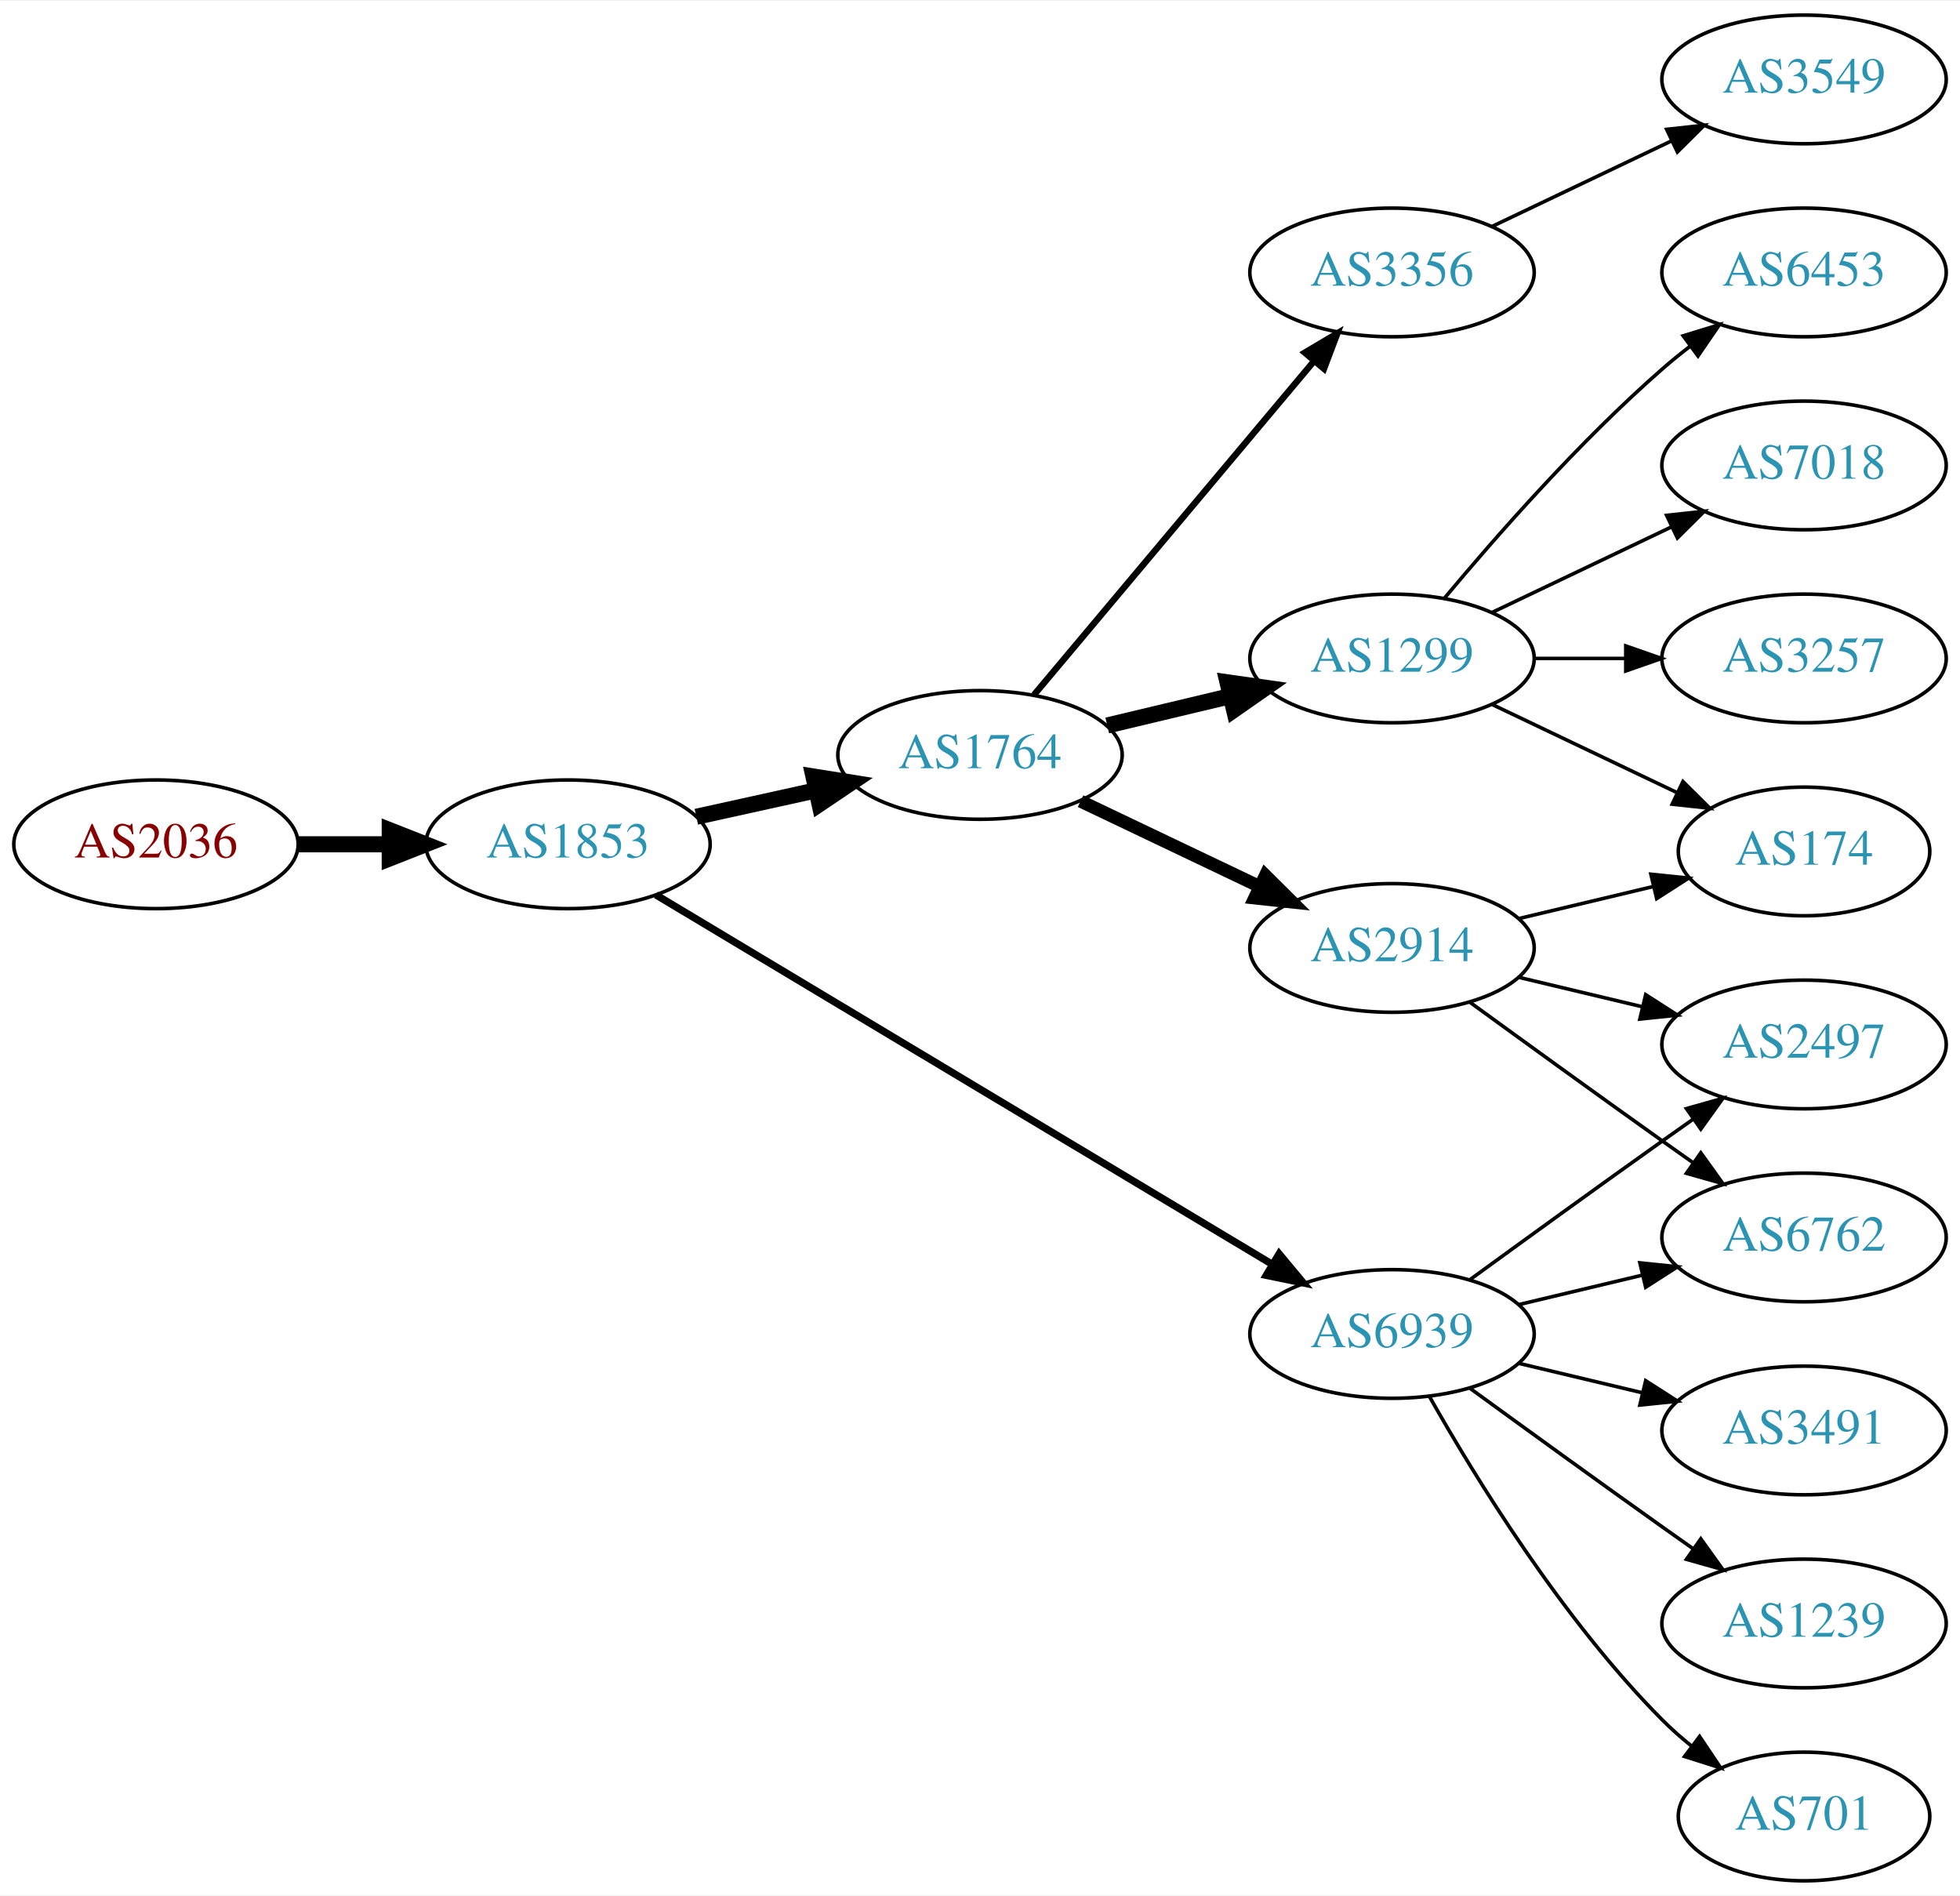
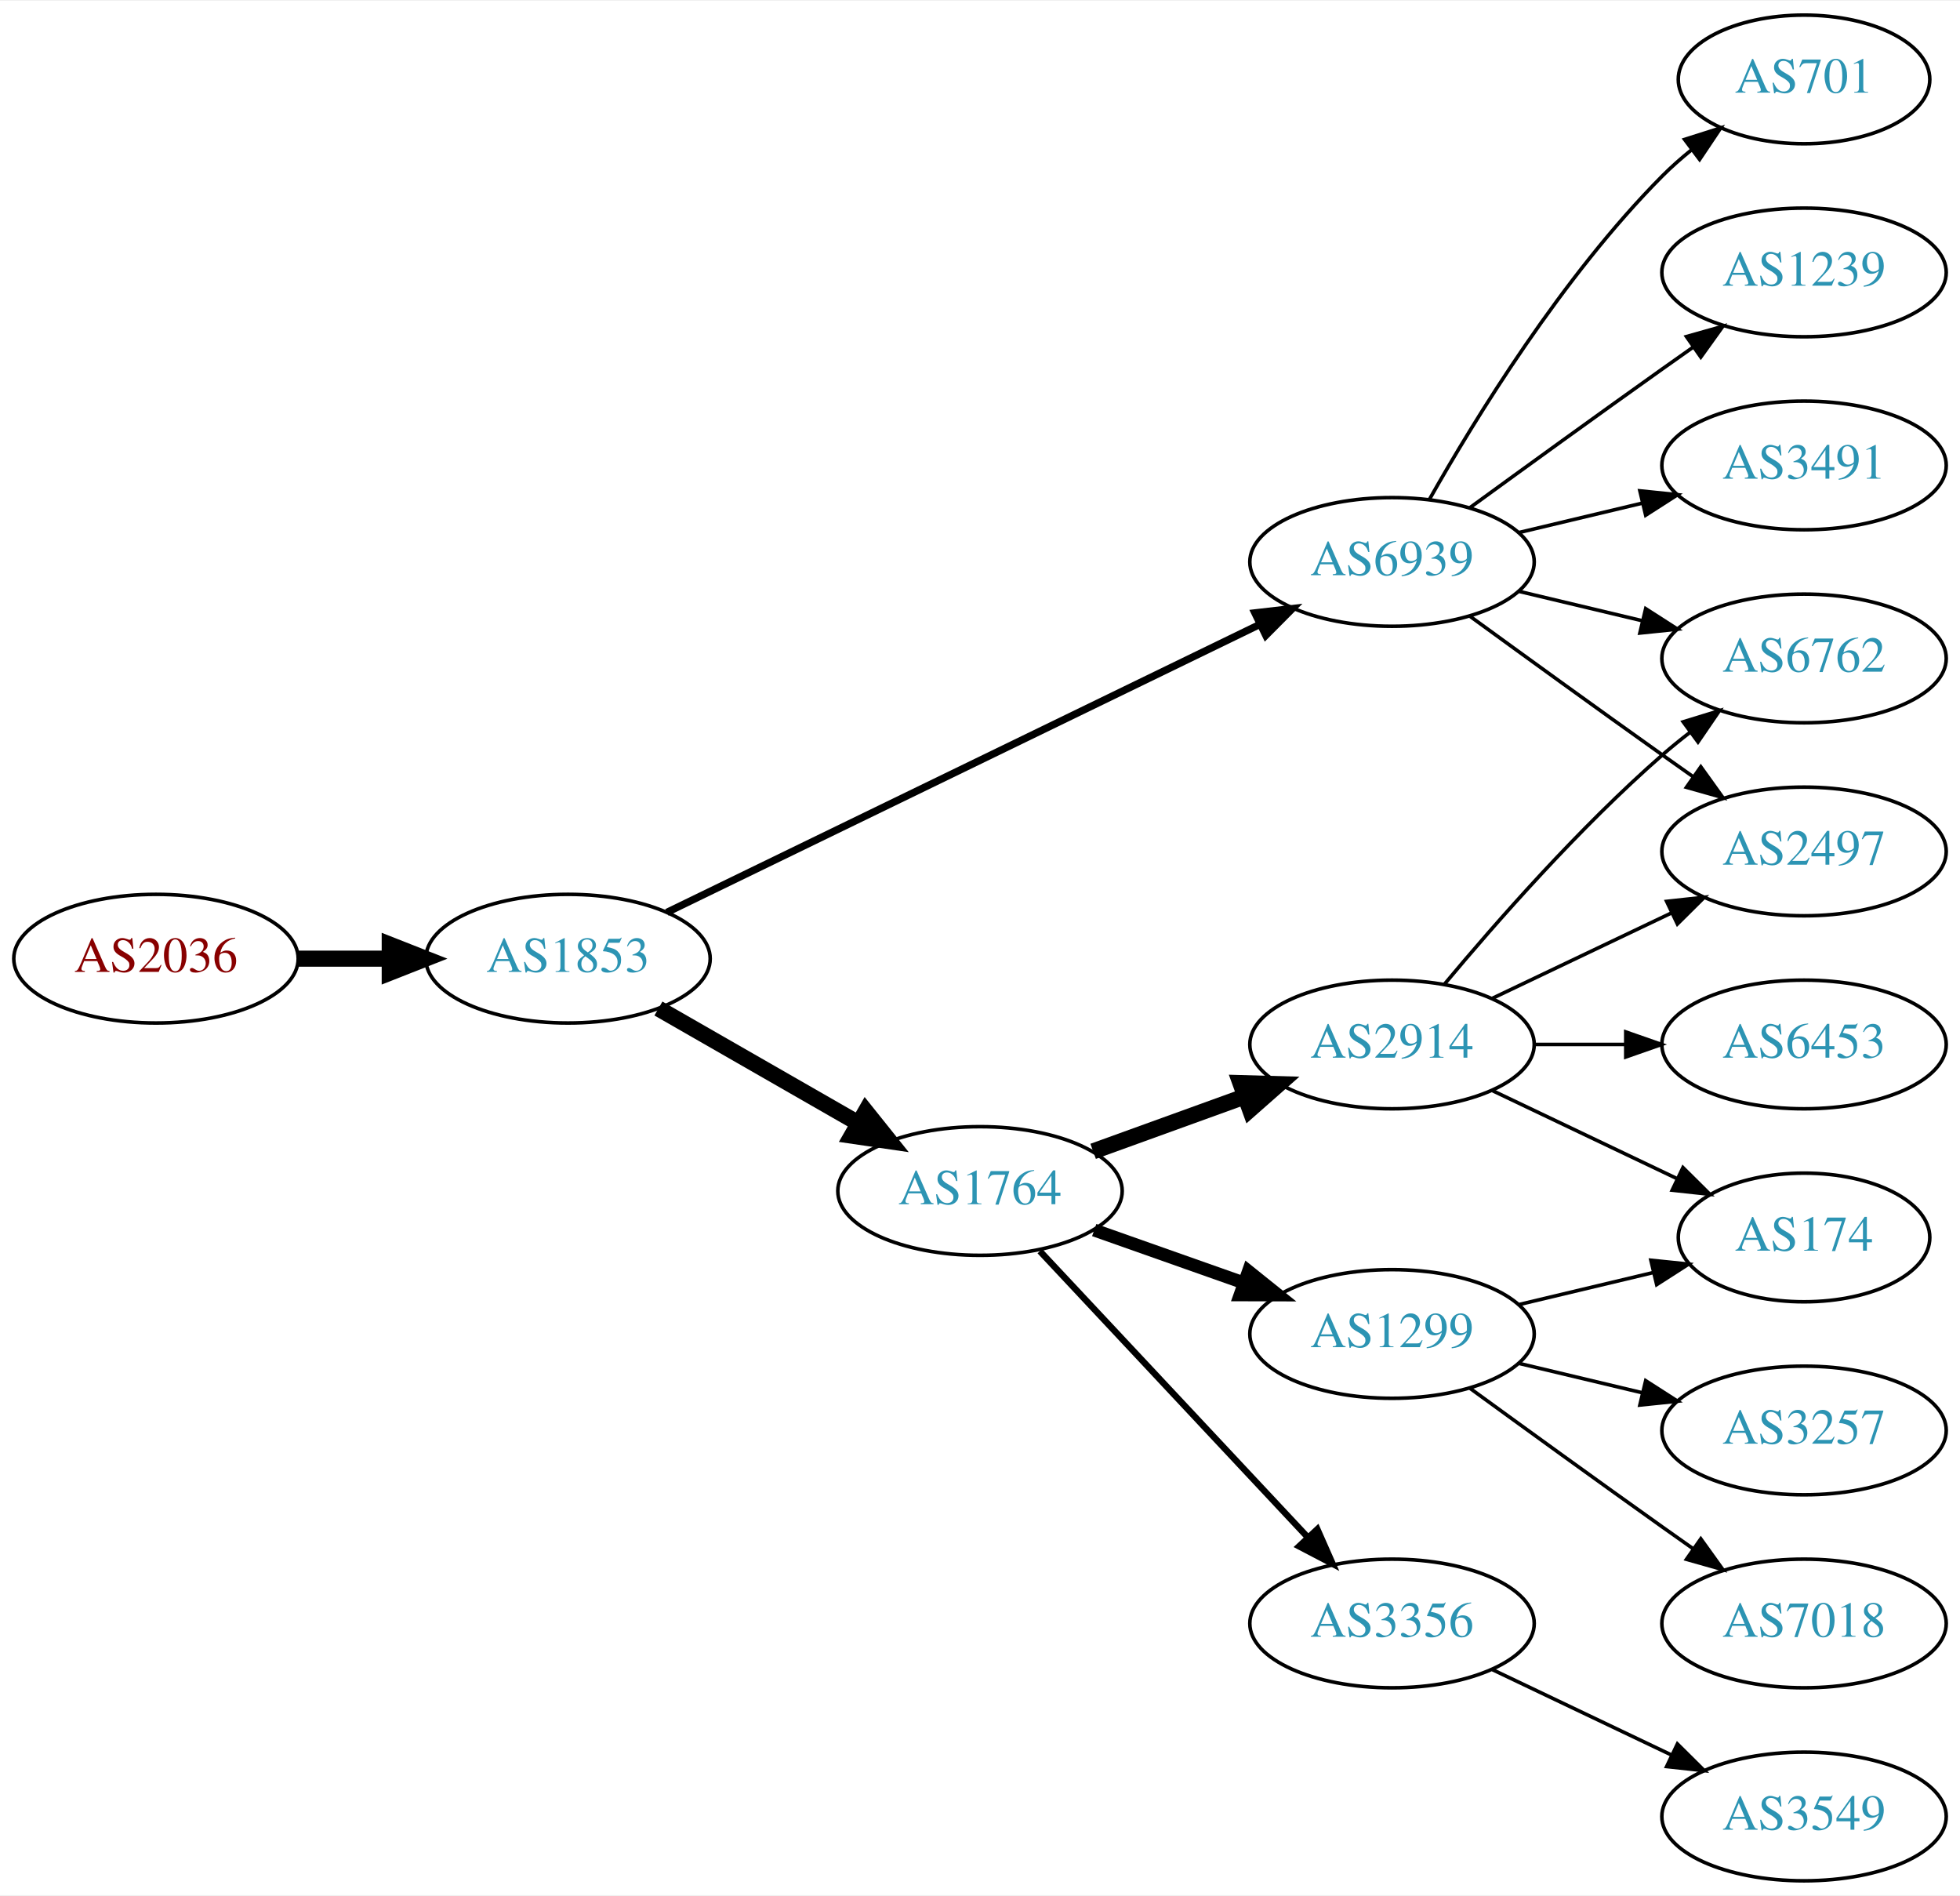
<svg xmlns="http://www.w3.org/2000/svg" xmlns:xlink="http://www.w3.org/1999/xlink" width="548pt" height="530pt" viewBox="0.00 0.00 548.46 530.00">
  <g id="graph0" class="graph" transform="scale(1 1) rotate(0) translate(4 526)">
    <polygon fill="white" stroke="none" points="-4,4 -4,-526 544.465,-526 544.465,4 -4,4" />
    <g id="node1" class="node">
      <g id="a_node1">
        <a xlink:href="/asn/2036" xlink:title="AS2036 ~ JOANNEUM RESEARCH [AT]">
-           <ellipse fill="#ffffff" stroke="black" cx="39.647" cy="-290" rx="39.794" ry="18" />
-           <text text-anchor="middle" x="39.647" y="-286.3" font-family="Times,serif" font-size="14.00" fill="#880000">AS2036</text>
+           <ellipse fill="#ffffff" stroke="black" cx="39.647" cy="-258" rx="39.794" ry="18" />
+           <text text-anchor="middle" x="39.647" y="-254.3" font-family="Times,serif" font-size="14.00" fill="#880000">AS2036</text>
        </a>
      </g>
    </g>
    <g id="node2" class="node">
      <g id="a_node2">
        <a xlink:href="/asn/1853" xlink:title="AS1853 ~ ACOnet Backbone [AT]">
-           <ellipse fill="#ffffff" stroke="black" cx="154.939" cy="-290" rx="39.794" ry="18" />
-           <text text-anchor="middle" x="154.939" y="-286.3" font-family="Times,serif" font-size="14.00" fill="#2c94b3">AS1853</text>
+           <ellipse fill="#ffffff" stroke="black" cx="154.939" cy="-258" rx="39.794" ry="18" />
+           <text text-anchor="middle" x="154.939" y="-254.3" font-family="Times,serif" font-size="14.00" fill="#2c94b3">AS1853</text>
        </a>
      </g>
    </g>
    <g id="edge1" class="edge">
-       <path fill="none" stroke="black" stroke-width="4.5" d="M79.319,-290C87.522,-290 96.286,-290 104.818,-290" />
-       <polygon fill="black" stroke="black" stroke-width="4.5" points="105.057,-293.938 115.057,-290 105.057,-286.063 105.057,-293.938" />
+       <path fill="none" stroke="black" stroke-width="4.5" d="M79.319,-258C87.522,-258 96.286,-258 104.818,-258" />
+       <polygon fill="black" stroke="black" stroke-width="4.5" points="105.057,-261.938 115.057,-258 105.057,-254.063 105.057,-261.938" />
    </g>
    <g id="node3" class="node">
      <g id="a_node3">
        <a xlink:href="/asn/1764" xlink:title="AS1764 ~ NEXTLAYER-AS [AT]">
-           <ellipse fill="#ffffff" stroke="black" cx="270.232" cy="-315" rx="39.794" ry="18" />
-           <text text-anchor="middle" x="270.232" y="-311.3" font-family="Times,serif" font-size="14.00" fill="#2c94b3">AS1764</text>
+           <ellipse fill="#ffffff" stroke="black" cx="270.232" cy="-193" rx="39.794" ry="18" />
+           <text text-anchor="middle" x="270.232" y="-189.3" font-family="Times,serif" font-size="14.00" fill="#2c94b3">AS1764</text>
        </a>
      </g>
    </g>
    <g id="edge2" class="edge">
-       <path fill="none" stroke="black" stroke-width="4.5" d="M190.856,-297.705C201.408,-300.033 213.147,-302.624 224.26,-305.076" />
-       <polygon fill="black" stroke="black" stroke-width="4.5" points="223.623,-308.968 234.237,-307.278 225.32,-301.278 223.623,-308.968" />
+       <path fill="none" stroke="black" stroke-width="4.5" d="M180.244,-244.056C196.521,-234.717 218.158,-222.303 236.02,-212.055" />
+       <polygon fill="black" stroke="black" stroke-width="4.5" points="238.254,-215.313 244.968,-206.921 234.335,-208.482 238.254,-215.313" />
    </g>
    <g id="node4" class="node">
      <g id="a_node4">
        <a xlink:href="/asn/6939" xlink:title="AS6939 ~ Hurricane Electric LLC [US]">
-           <ellipse fill="#ffffff" stroke="black" cx="385.525" cy="-153" rx="39.794" ry="18" />
-           <text text-anchor="middle" x="385.525" y="-149.3" font-family="Times,serif" font-size="14.00" fill="#2c94b3">AS6939</text>
+           <ellipse fill="#ffffff" stroke="black" cx="385.525" cy="-369" rx="39.794" ry="18" />
+           <text text-anchor="middle" x="385.525" y="-365.3" font-family="Times,serif" font-size="14.00" fill="#2c94b3">AS6939</text>
        </a>
      </g>
    </g>
    <g id="edge3" class="edge">
-       <path fill="none" stroke="black" stroke-width="2.045" d="M179.541,-275.855C220.606,-251.243 305.264,-200.504 351.911,-172.547" />
-       <polygon fill="black" stroke="black" stroke-width="2.045" points="353.931,-175.417 360.71,-167.274 350.333,-169.412 353.931,-175.417" />
+       <path fill="none" stroke="black" stroke-width="2.045" d="M182.609,-270.95C223.706,-290.907 302.578,-329.207 348.642,-351.575" />
+       <polygon fill="black" stroke="black" stroke-width="2.045" points="347.148,-354.741 357.673,-355.961 350.206,-348.444 347.148,-354.741" />
    </g>
    <g id="node5" class="node">
      <g id="a_node5">
-         <a xlink:href="/asn/1299" xlink:title="AS1299 ~ Telia Carrier [EU]">
-           <ellipse fill="#ffffff" stroke="black" cx="385.525" cy="-342" rx="39.794" ry="18" />
-           <text text-anchor="middle" x="385.525" y="-338.3" font-family="Times,serif" font-size="14.00" fill="#2c94b3">AS1299</text>
+         <a xlink:href="/asn/2914" xlink:title="AS2914 ~ NTT America, Inc. [US]">
+           <ellipse fill="#ffffff" stroke="black" cx="385.525" cy="-234" rx="39.794" ry="18" />
+           <text text-anchor="middle" x="385.525" y="-230.3" font-family="Times,serif" font-size="14.00" fill="#2c94b3">AS2914</text>
        </a>
      </g>
    </g>
    <g id="edge4" class="edge">
-       <path fill="none" stroke="black" stroke-width="4.5" d="M305.84,-323.248C316.711,-325.838 328.865,-328.735 340.308,-331.462" />
-       <polygon fill="black" stroke="black" stroke-width="4.5" points="339.49,-335.315 350.13,-333.803 341.315,-327.654 339.49,-335.315" />
+       <path fill="none" stroke="black" stroke-width="4.5" d="M301.891,-204.095C314.863,-208.79 330.157,-214.324 344.038,-219.348" />
+       <polygon fill="black" stroke="black" stroke-width="4.5" points="343.099,-223.195 353.842,-222.896 345.779,-215.79 343.099,-223.195" />
    </g>
    <g id="node6" class="node">
      <g id="a_node6">
-         <a xlink:href="/asn/2914" xlink:title="AS2914 ~ NTT America, Inc. [US]">
-           <ellipse fill="#ffffff" stroke="black" cx="385.525" cy="-261" rx="39.794" ry="18" />
-           <text text-anchor="middle" x="385.525" y="-257.3" font-family="Times,serif" font-size="14.00" fill="#2c94b3">AS2914</text>
+         <a xlink:href="/asn/1299" xlink:title="AS1299 ~ Telia Carrier [EU]">
+           <ellipse fill="#ffffff" stroke="black" cx="385.525" cy="-153" rx="39.794" ry="18" />
+           <text text-anchor="middle" x="385.525" y="-149.3" font-family="Times,serif" font-size="14.00" fill="#2c94b3">AS1299</text>
        </a>
      </g>
    </g>
    <g id="edge5" class="edge">
-       <path fill="none" stroke="black" stroke-width="3.6" d="M298.369,-302.066C313.363,-294.919 332.184,-285.948 348.407,-278.215" />
-       <polygon fill="black" stroke="black" stroke-width="3.6" points="350.089,-281.291 357.61,-273.829 347.077,-274.972 350.089,-281.291" />
+       <path fill="none" stroke="black" stroke-width="3.6" d="M302.19,-182.07C315.054,-177.528 330.16,-172.195 343.896,-167.345" />
+       <polygon fill="black" stroke="black" stroke-width="3.6" points="345.341,-170.547 353.605,-163.917 343.01,-163.946 345.341,-170.547" />
    </g>
    <g id="node7" class="node">
      <g id="a_node7">
        <a xlink:href="/asn/3356" xlink:title="AS3356 ~ Level 3 Parent, LLC [US]">
-           <ellipse fill="#ffffff" stroke="black" cx="385.525" cy="-450" rx="39.794" ry="18" />
-           <text text-anchor="middle" x="385.525" y="-446.3" font-family="Times,serif" font-size="14.00" fill="#2c94b3">AS3356</text>
+           <ellipse fill="#ffffff" stroke="black" cx="385.525" cy="-72" rx="39.794" ry="18" />
+           <text text-anchor="middle" x="385.525" y="-68.3" font-family="Times,serif" font-size="14.00" fill="#2c94b3">AS3356</text>
        </a>
      </g>
    </g>
    <g id="edge6" class="edge">
-       <path fill="none" stroke="black" stroke-width="1.8" d="M285.352,-331.825C305.027,-355.269 340.831,-397.934 363.609,-425.076" />
-       <polygon fill="black" stroke="black" stroke-width="1.8" points="361.118,-427.553 370.228,-432.963 366.48,-423.053 361.118,-427.553" />
+       <path fill="none" stroke="black" stroke-width="1.8" d="M286.985,-176.175C306.432,-155.406 339.647,-119.932 361.839,-96.23" />
+       <polygon fill="black" stroke="black" stroke-width="1.8" points="364.626,-98.374 368.906,-88.682 359.517,-93.589 364.626,-98.374" />
+     </g>
+     <g id="node8" class="node">
+       <g id="a_node8">
+         <a xlink:href="/asn/6762" xlink:title="AS6762 ~ TELECOM ITALIA SPARKLE S.p.A. [IT]">
+           <ellipse fill="#ffffff" stroke="black" cx="500.818" cy="-342" rx="39.794" ry="18" />
+           <text text-anchor="middle" x="500.818" y="-338.3" font-family="Times,serif" font-size="14.00" fill="#2c94b3">AS6762</text>
+         </a>
+       </g>
+     </g>
+     <g id="edge12" class="edge">
+       <path fill="none" stroke="black" d="M421.133,-360.752C432.004,-358.162 444.158,-355.265 455.601,-352.538" />
+       <polygon fill="black" stroke="black" points="456.507,-355.92 465.423,-350.197 454.884,-349.111 456.507,-355.92" />
+     </g>
+     <g id="node11" class="node">
+       <g id="a_node11">
+         <a xlink:href="/asn/2497" xlink:title="AS2497 ~ Internet Initiative Japan Inc. [JP]">
+           <ellipse fill="#ffffff" stroke="black" cx="500.818" cy="-288" rx="39.794" ry="18" />
+           <text text-anchor="middle" x="500.818" y="-284.3" font-family="Times,serif" font-size="14.00" fill="#2c94b3">AS2497</text>
+         </a>
+       </g>
+     </g>
+     <g id="edge15" class="edge">
+       <path fill="none" stroke="black" d="M407.374,-353.778C422.308,-342.909 442.921,-327.975 461.172,-315 463.992,-312.995 466.935,-310.915 469.883,-308.841" />
+       <polygon fill="black" stroke="black" points="471.93,-311.681 478.108,-303.074 467.911,-305.95 471.93,-311.681" />
    </g>
    <g id="node12" class="node">
      <g id="a_node12">
-         <a xlink:href="/asn/1239" xlink:title="AS1239 ~ Sprint [US]">
-           <ellipse fill="#ffffff" stroke="black" cx="500.818" cy="-72" rx="39.794" ry="18" />
-           <text text-anchor="middle" x="500.818" y="-68.3" font-family="Times,serif" font-size="14.00" fill="#2c94b3">AS1239</text>
+         <a xlink:href="/asn/3491" xlink:title="AS3491 ~ PCCW Global, Inc. [US]">
+           <ellipse fill="#ffffff" stroke="black" cx="500.818" cy="-396" rx="39.794" ry="18" />
+           <text text-anchor="middle" x="500.818" y="-392.3" font-family="Times,serif" font-size="14.00" fill="#2c94b3">AS3491</text>
        </a>
      </g>
    </g>
    <g id="edge11" class="edge">
-       <path fill="none" stroke="black" d="M407.374,-137.778C422.308,-126.909 442.921,-111.975 461.172,-99 463.992,-96.995 466.935,-94.915 469.883,-92.841" />
-       <polygon fill="black" stroke="black" points="471.93,-95.681 478.108,-87.074 467.911,-89.95 471.93,-95.681" />
+       <path fill="none" stroke="black" d="M421.133,-377.248C432.004,-379.838 444.158,-382.735 455.601,-385.462" />
+       <polygon fill="black" stroke="black" points="454.884,-388.889 465.423,-387.803 456.507,-382.08 454.884,-388.889" />
    </g>
    <g id="node13" class="node">
      <g id="a_node13">
        <a xlink:href="/asn/701" xlink:title="AS701 ~ UUNET [US]">
-           <ellipse fill="#ffffff" stroke="black" cx="500.818" cy="-18" rx="35.194" ry="18" />
-           <text text-anchor="middle" x="500.818" y="-14.3" font-family="Times,serif" font-size="14.00" fill="#2c94b3">AS701</text>
-         </a>
-       </g>
-     </g>
-     <g id="edge12" class="edge">
-       <path fill="none" stroke="black" d="M395.985,-135.51C408.767,-112.904 433.199,-73.114 461.172,-45 463.672,-42.487 466.433,-40.051 469.294,-37.739" />
-       <polygon fill="black" stroke="black" points="471.594,-40.389 477.491,-31.587 467.392,-34.79 471.594,-40.389" />
+           <ellipse fill="#ffffff" stroke="black" cx="500.818" cy="-504" rx="35.194" ry="18" />
+           <text text-anchor="middle" x="500.818" y="-500.3" font-family="Times,serif" font-size="14.00" fill="#2c94b3">AS701</text>
+         </a>
+       </g>
+     </g>
+     <g id="edge13" class="edge">
+       <path fill="none" stroke="black" d="M395.985,-386.49C408.767,-409.096 433.199,-448.886 461.172,-477 463.672,-479.513 466.433,-481.949 469.294,-484.261" />
+       <polygon fill="black" stroke="black" points="467.392,-487.21 477.491,-490.413 471.594,-481.611 467.392,-487.21" />
    </g>
    <g id="node14" class="node">
      <g id="a_node14">
-         <a xlink:href="/asn/6762" xlink:title="AS6762 ~ TELECOM ITALIA SPARKLE S.p.A. [IT]">
-           <ellipse fill="#ffffff" stroke="black" cx="500.818" cy="-180" rx="39.794" ry="18" />
-           <text text-anchor="middle" x="500.818" y="-176.3" font-family="Times,serif" font-size="14.00" fill="#2c94b3">AS6762</text>
-         </a>
-       </g>
-     </g>
-     <g id="edge13" class="edge">
-       <path fill="none" stroke="black" d="M421.133,-161.248C432.004,-163.838 444.158,-166.735 455.601,-169.462" />
-       <polygon fill="black" stroke="black" points="454.884,-172.889 465.423,-171.803 456.507,-166.08 454.884,-172.889" />
-     </g>
-     <g id="node15" class="node">
-       <g id="a_node15">
-         <a xlink:href="/asn/2497" xlink:title="AS2497 ~ Internet Initiative Japan Inc. [JP]">
-           <ellipse fill="#ffffff" stroke="black" cx="500.818" cy="-234" rx="39.794" ry="18" />
-           <text text-anchor="middle" x="500.818" y="-230.3" font-family="Times,serif" font-size="14.00" fill="#2c94b3">AS2497</text>
+         <a xlink:href="/asn/1239" xlink:title="AS1239 ~ Sprint [US]">
+           <ellipse fill="#ffffff" stroke="black" cx="500.818" cy="-450" rx="39.794" ry="18" />
+           <text text-anchor="middle" x="500.818" y="-446.3" font-family="Times,serif" font-size="14.00" fill="#2c94b3">AS1239</text>
        </a>
      </g>
    </g>
    <g id="edge14" class="edge">
-       <path fill="none" stroke="black" d="M407.374,-168.222C422.308,-179.091 442.921,-194.025 461.172,-207 463.992,-209.005 466.935,-211.085 469.883,-213.159" />
-       <polygon fill="black" stroke="black" points="467.911,-216.05 478.108,-218.926 471.93,-210.319 467.911,-216.05" />
-     </g>
-     <g id="node16" class="node">
-       <g id="a_node16">
-         <a xlink:href="/asn/3491" xlink:title="AS3491 ~ PCCW Global, Inc. [US]">
-           <ellipse fill="#ffffff" stroke="black" cx="500.818" cy="-126" rx="39.794" ry="18" />
-           <text text-anchor="middle" x="500.818" y="-122.3" font-family="Times,serif" font-size="14.00" fill="#2c94b3">AS3491</text>
-         </a>
-       </g>
-     </g>
-     <g id="edge15" class="edge">
-       <path fill="none" stroke="black" d="M421.133,-144.752C432.004,-142.162 444.158,-139.265 455.601,-136.538" />
-       <polygon fill="black" stroke="black" points="456.507,-139.92 465.423,-134.197 454.884,-133.111 456.507,-139.92" />
-     </g>
-     <g id="node8" class="node">
-       <g id="a_node8">
-         <a xlink:href="/asn/174" xlink:title="AS174 ~ Cogent Communications [US]">
-           <ellipse fill="#ffffff" stroke="black" cx="500.818" cy="-288" rx="35.194" ry="18" />
-           <text text-anchor="middle" x="500.818" y="-284.3" font-family="Times,serif" font-size="14.00" fill="#2c94b3">AS174</text>
-         </a>
-       </g>
+       <path fill="none" stroke="black" d="M407.374,-384.222C422.308,-395.091 442.921,-410.025 461.172,-423 463.992,-425.005 466.935,-427.085 469.883,-429.159" />
+       <polygon fill="black" stroke="black" points="467.911,-432.05 478.108,-434.926 471.93,-426.319 467.911,-432.05" />
    </g>
    <g id="edge7" class="edge">
-       <path fill="none" stroke="black" d="M413.662,-329.066C429.094,-321.71 448.579,-312.423 465.114,-304.541" />
-       <polygon fill="black" stroke="black" points="466.935,-307.551 474.456,-300.089 463.923,-301.232 466.935,-307.551" />
+       <path fill="none" stroke="black" d="M400.155,-250.817C414.438,-267.929 437.984,-294.745 461.172,-315 463.637,-317.154 466.276,-319.294 468.974,-321.372" />
+       <polygon fill="black" stroke="black" points="466.998,-324.264 477.128,-327.37 471.147,-318.625 466.998,-324.264" />
    </g>
    <g id="node9" class="node">
      <g id="a_node9">
        <a xlink:href="/asn/6453" xlink:title="AS6453 ~ TATA COMMUNICATIONS (AMERICA) INC [US]">
-           <ellipse fill="#ffffff" stroke="black" cx="500.818" cy="-450" rx="39.794" ry="18" />
-           <text text-anchor="middle" x="500.818" y="-446.3" font-family="Times,serif" font-size="14.00" fill="#2c94b3">AS6453</text>
+           <ellipse fill="#ffffff" stroke="black" cx="500.818" cy="-234" rx="39.794" ry="18" />
+           <text text-anchor="middle" x="500.818" y="-230.3" font-family="Times,serif" font-size="14.00" fill="#2c94b3">AS6453</text>
        </a>
      </g>
    </g>
    <g id="edge8" class="edge">
-       <path fill="none" stroke="black" d="M400.155,-358.817C414.438,-375.929 437.984,-402.745 461.172,-423 463.637,-425.154 466.276,-427.294 468.974,-429.372" />
-       <polygon fill="black" stroke="black" points="466.998,-432.264 477.128,-435.37 471.147,-426.625 466.998,-432.264" />
+       <path fill="none" stroke="black" d="M425.198,-234C433.401,-234 442.165,-234 450.697,-234" />
+       <polygon fill="black" stroke="black" points="450.936,-237.5 460.936,-234 450.936,-230.5 450.936,-237.5" />
    </g>
    <g id="node10" class="node">
      <g id="a_node10">
-         <a xlink:href="/asn/7018" xlink:title="AS7018 ~ ATT-INTERNET4 [US]">
-           <ellipse fill="#ffffff" stroke="black" cx="500.818" cy="-396" rx="39.794" ry="18" />
-           <text text-anchor="middle" x="500.818" y="-392.3" font-family="Times,serif" font-size="14.00" fill="#2c94b3">AS7018</text>
+         <a xlink:href="/asn/174" xlink:title="AS174 ~ Cogent Communications [US]">
+           <ellipse fill="#ffffff" stroke="black" cx="500.818" cy="-180" rx="35.194" ry="18" />
+           <text text-anchor="middle" x="500.818" y="-176.3" font-family="Times,serif" font-size="14.00" fill="#2c94b3">AS174</text>
        </a>
      </g>
    </g>
    <g id="edge9" class="edge">
-       <path fill="none" stroke="black" d="M413.662,-354.934C428.656,-362.081 447.477,-371.052 463.7,-378.785" />
-       <polygon fill="black" stroke="black" points="462.37,-382.028 472.903,-383.171 465.382,-375.709 462.37,-382.028" />
-     </g>
-     <g id="node11" class="node">
-       <g id="a_node11">
+       <path fill="none" stroke="black" d="M413.662,-221.066C429.094,-213.71 448.579,-204.423 465.114,-196.541" />
+       <polygon fill="black" stroke="black" points="466.935,-199.551 474.456,-192.089 463.923,-193.232 466.935,-199.551" />
+     </g>
+     <g id="edge10" class="edge">
+       <path fill="none" stroke="black" d="M413.662,-246.934C428.656,-254.081 447.477,-263.052 463.7,-270.785" />
+       <polygon fill="black" stroke="black" points="462.37,-274.028 472.903,-275.171 465.382,-267.709 462.37,-274.028" />
+     </g>
+     <g id="edge18" class="edge">
+       <path fill="none" stroke="black" d="M421.133,-161.248C432.927,-164.058 446.232,-167.229 458.499,-170.153" />
+       <polygon fill="black" stroke="black" points="457.965,-173.624 468.504,-172.537 459.588,-166.814 457.965,-173.624" />
+     </g>
+     <g id="node15" class="node">
+       <g id="a_node15">
+         <a xlink:href="/asn/7018" xlink:title="AS7018 ~ AT&amp;T Services, Inc. [US]">
+           <ellipse fill="#ffffff" stroke="black" cx="500.818" cy="-72" rx="39.794" ry="18" />
+           <text text-anchor="middle" x="500.818" y="-68.3" font-family="Times,serif" font-size="14.00" fill="#2c94b3">AS7018</text>
+         </a>
+       </g>
+     </g>
+     <g id="edge16" class="edge">
+       <path fill="none" stroke="black" d="M407.374,-137.778C422.308,-126.909 442.921,-111.975 461.172,-99 463.992,-96.995 466.935,-94.915 469.883,-92.841" />
+       <polygon fill="black" stroke="black" points="471.93,-95.681 478.108,-87.074 467.911,-89.95 471.93,-95.681" />
+     </g>
+     <g id="node16" class="node">
+       <g id="a_node16">
        <a xlink:href="/asn/3257" xlink:title="AS3257 ~ GTT [DE]">
-           <ellipse fill="#ffffff" stroke="black" cx="500.818" cy="-342" rx="39.794" ry="18" />
-           <text text-anchor="middle" x="500.818" y="-338.3" font-family="Times,serif" font-size="14.00" fill="#2c94b3">AS3257</text>
-         </a>
-       </g>
-     </g>
-     <g id="edge10" class="edge">
-       <path fill="none" stroke="black" d="M425.198,-342C433.401,-342 442.165,-342 450.697,-342" />
-       <polygon fill="black" stroke="black" points="450.936,-345.5 460.936,-342 450.936,-338.5 450.936,-345.5" />
-     </g>
-     <g id="edge16" class="edge">
-       <path fill="none" stroke="black" d="M421.133,-269.248C432.927,-272.058 446.232,-275.229 458.499,-278.153" />
-       <polygon fill="black" stroke="black" points="457.965,-281.624 468.504,-280.537 459.588,-274.814 457.965,-281.624" />
-     </g>
-     <g id="edge18" class="edge">
-       <path fill="none" stroke="black" d="M407.374,-245.778C422.308,-234.909 442.921,-219.975 461.172,-207 463.992,-204.995 466.935,-202.915 469.883,-200.841" />
-       <polygon fill="black" stroke="black" points="471.93,-203.681 478.108,-195.074 467.911,-197.95 471.93,-203.681" />
+           <ellipse fill="#ffffff" stroke="black" cx="500.818" cy="-126" rx="39.794" ry="18" />
+           <text text-anchor="middle" x="500.818" y="-122.3" font-family="Times,serif" font-size="14.00" fill="#2c94b3">AS3257</text>
+         </a>
+       </g>
    </g>
    <g id="edge17" class="edge">
-       <path fill="none" stroke="black" d="M421.133,-252.752C432.004,-250.162 444.158,-247.265 455.601,-244.538" />
-       <polygon fill="black" stroke="black" points="456.507,-247.92 465.423,-242.197 454.884,-241.111 456.507,-247.92" />
+       <path fill="none" stroke="black" d="M421.133,-144.752C432.004,-142.162 444.158,-139.265 455.601,-136.538" />
+       <polygon fill="black" stroke="black" points="456.507,-139.92 465.423,-134.197 454.884,-133.111 456.507,-139.92" />
    </g>
    <g id="node17" class="node">
      <g id="a_node17">
        <a xlink:href="/asn/3549" xlink:title="AS3549 ~ Level 3 Parent, LLC [US]">
-           <ellipse fill="#ffffff" stroke="black" cx="500.818" cy="-504" rx="39.794" ry="18" />
-           <text text-anchor="middle" x="500.818" y="-500.3" font-family="Times,serif" font-size="14.00" fill="#2c94b3">AS3549</text>
+           <ellipse fill="#ffffff" stroke="black" cx="500.818" cy="-18" rx="39.794" ry="18" />
+           <text text-anchor="middle" x="500.818" y="-14.3" font-family="Times,serif" font-size="14.00" fill="#2c94b3">AS3549</text>
        </a>
      </g>
    </g>
    <g id="edge19" class="edge">
-       <path fill="none" stroke="black" d="M413.662,-462.934C428.656,-470.081 447.477,-479.052 463.7,-486.785" />
-       <polygon fill="black" stroke="black" points="462.37,-490.028 472.903,-491.171 465.382,-483.709 462.37,-490.028" />
+       <path fill="none" stroke="black" d="M413.662,-59.066C428.656,-51.919 447.477,-42.948 463.7,-35.215" />
+       <polygon fill="black" stroke="black" points="465.382,-38.291 472.903,-30.829 462.37,-31.972 465.382,-38.291" />
    </g>
  </g>
</svg>
